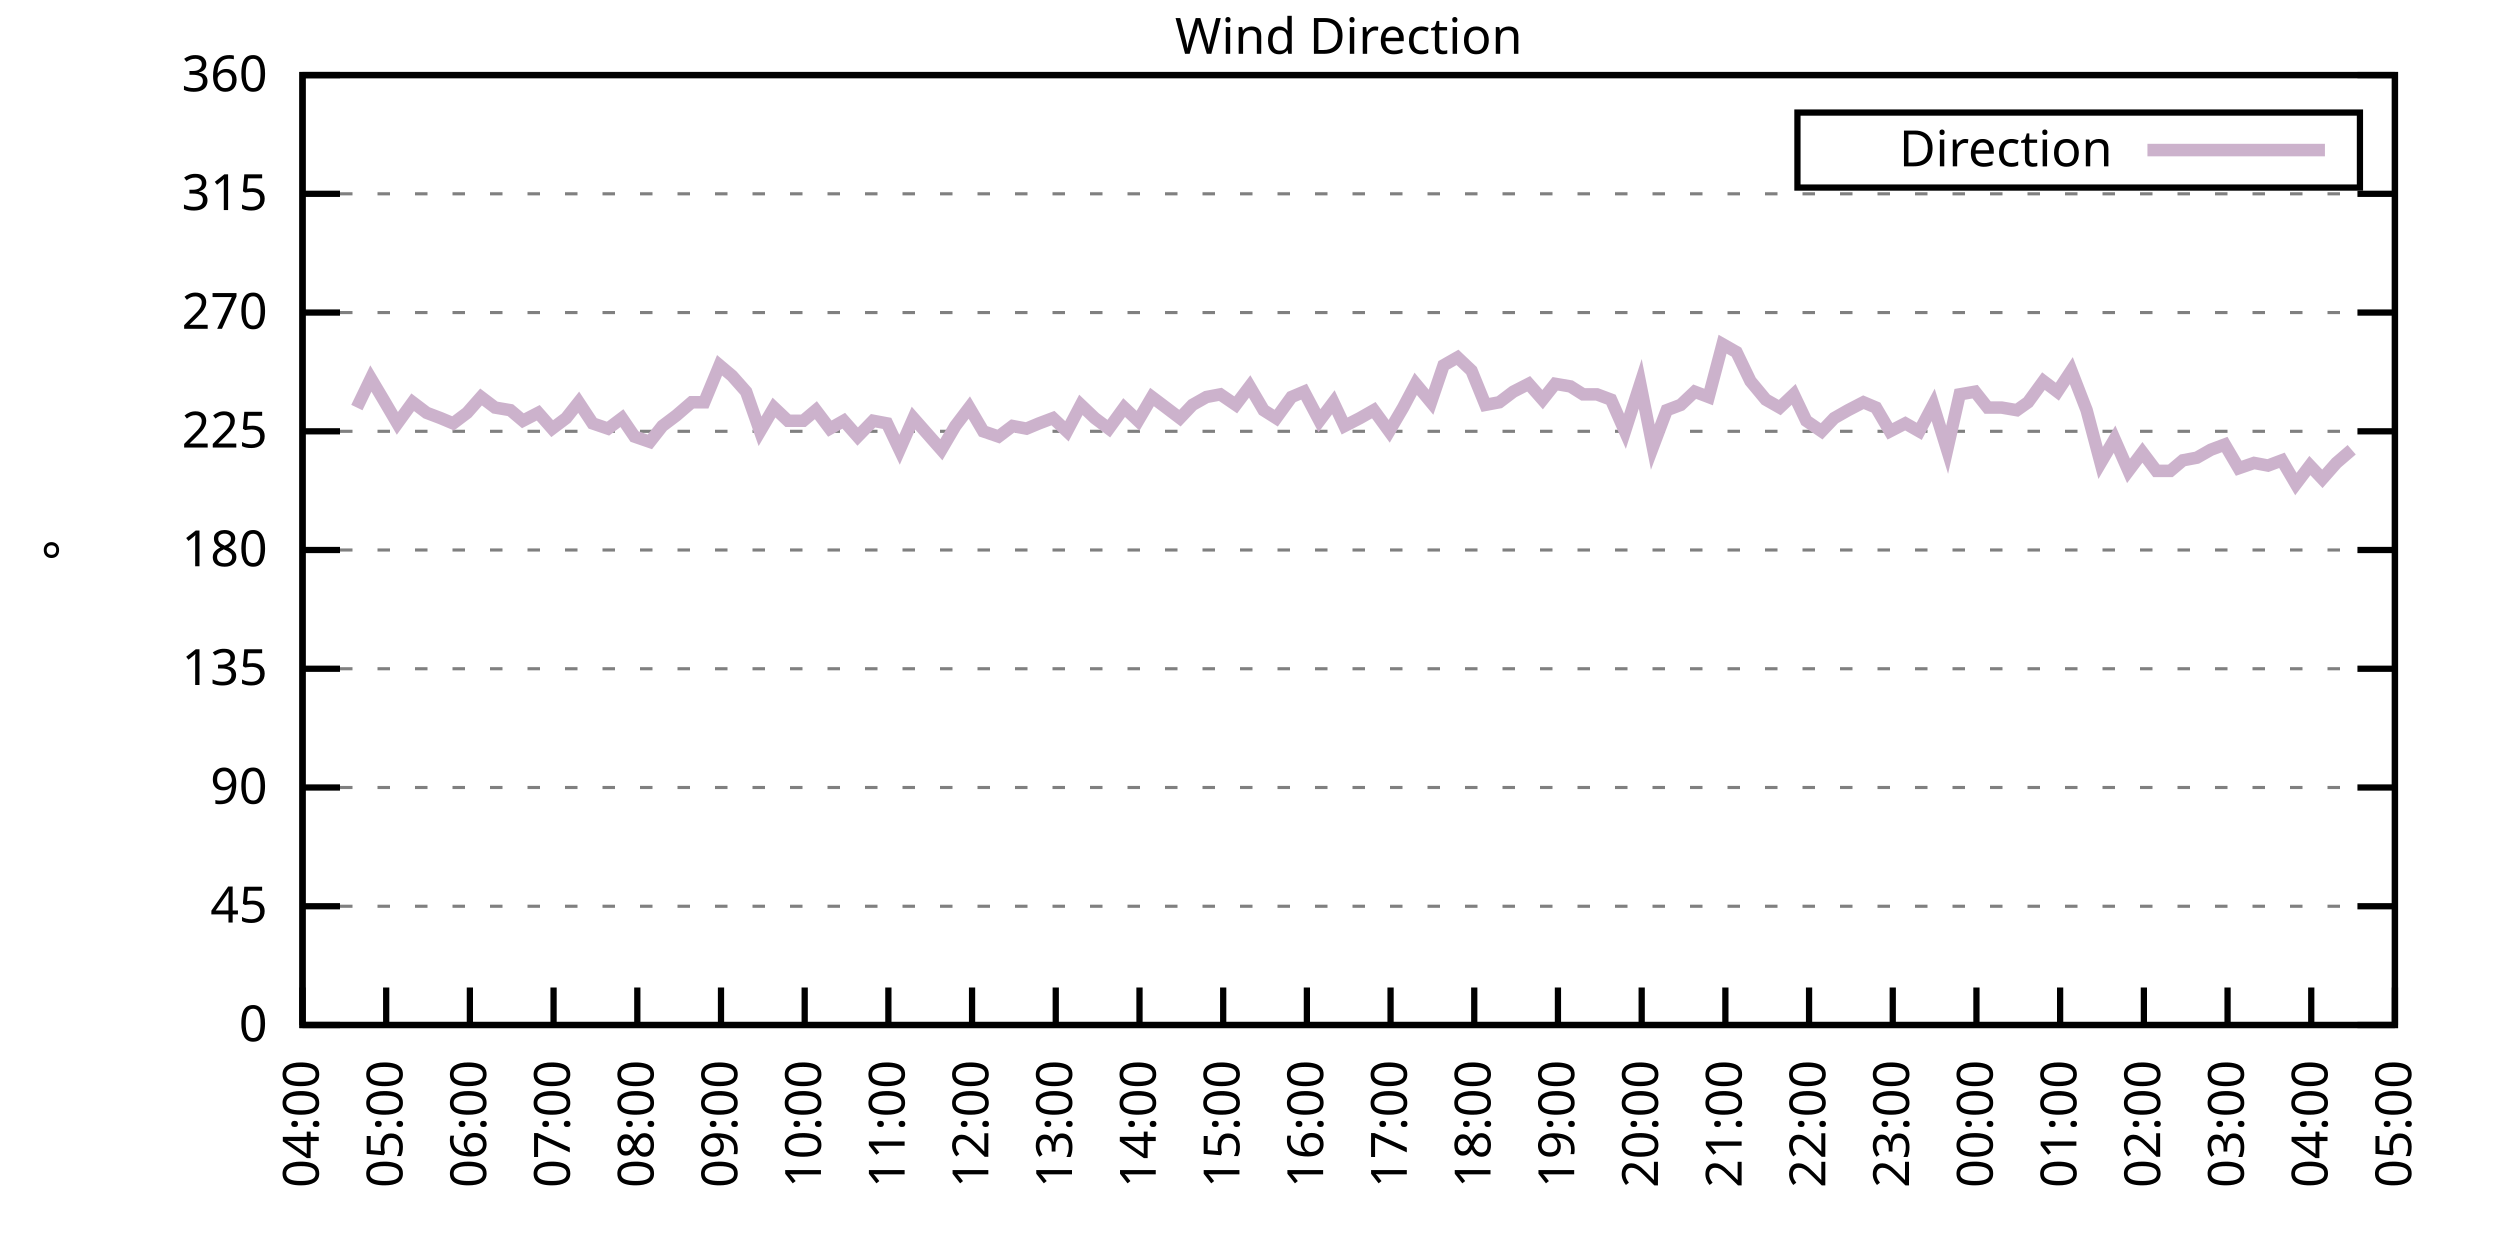
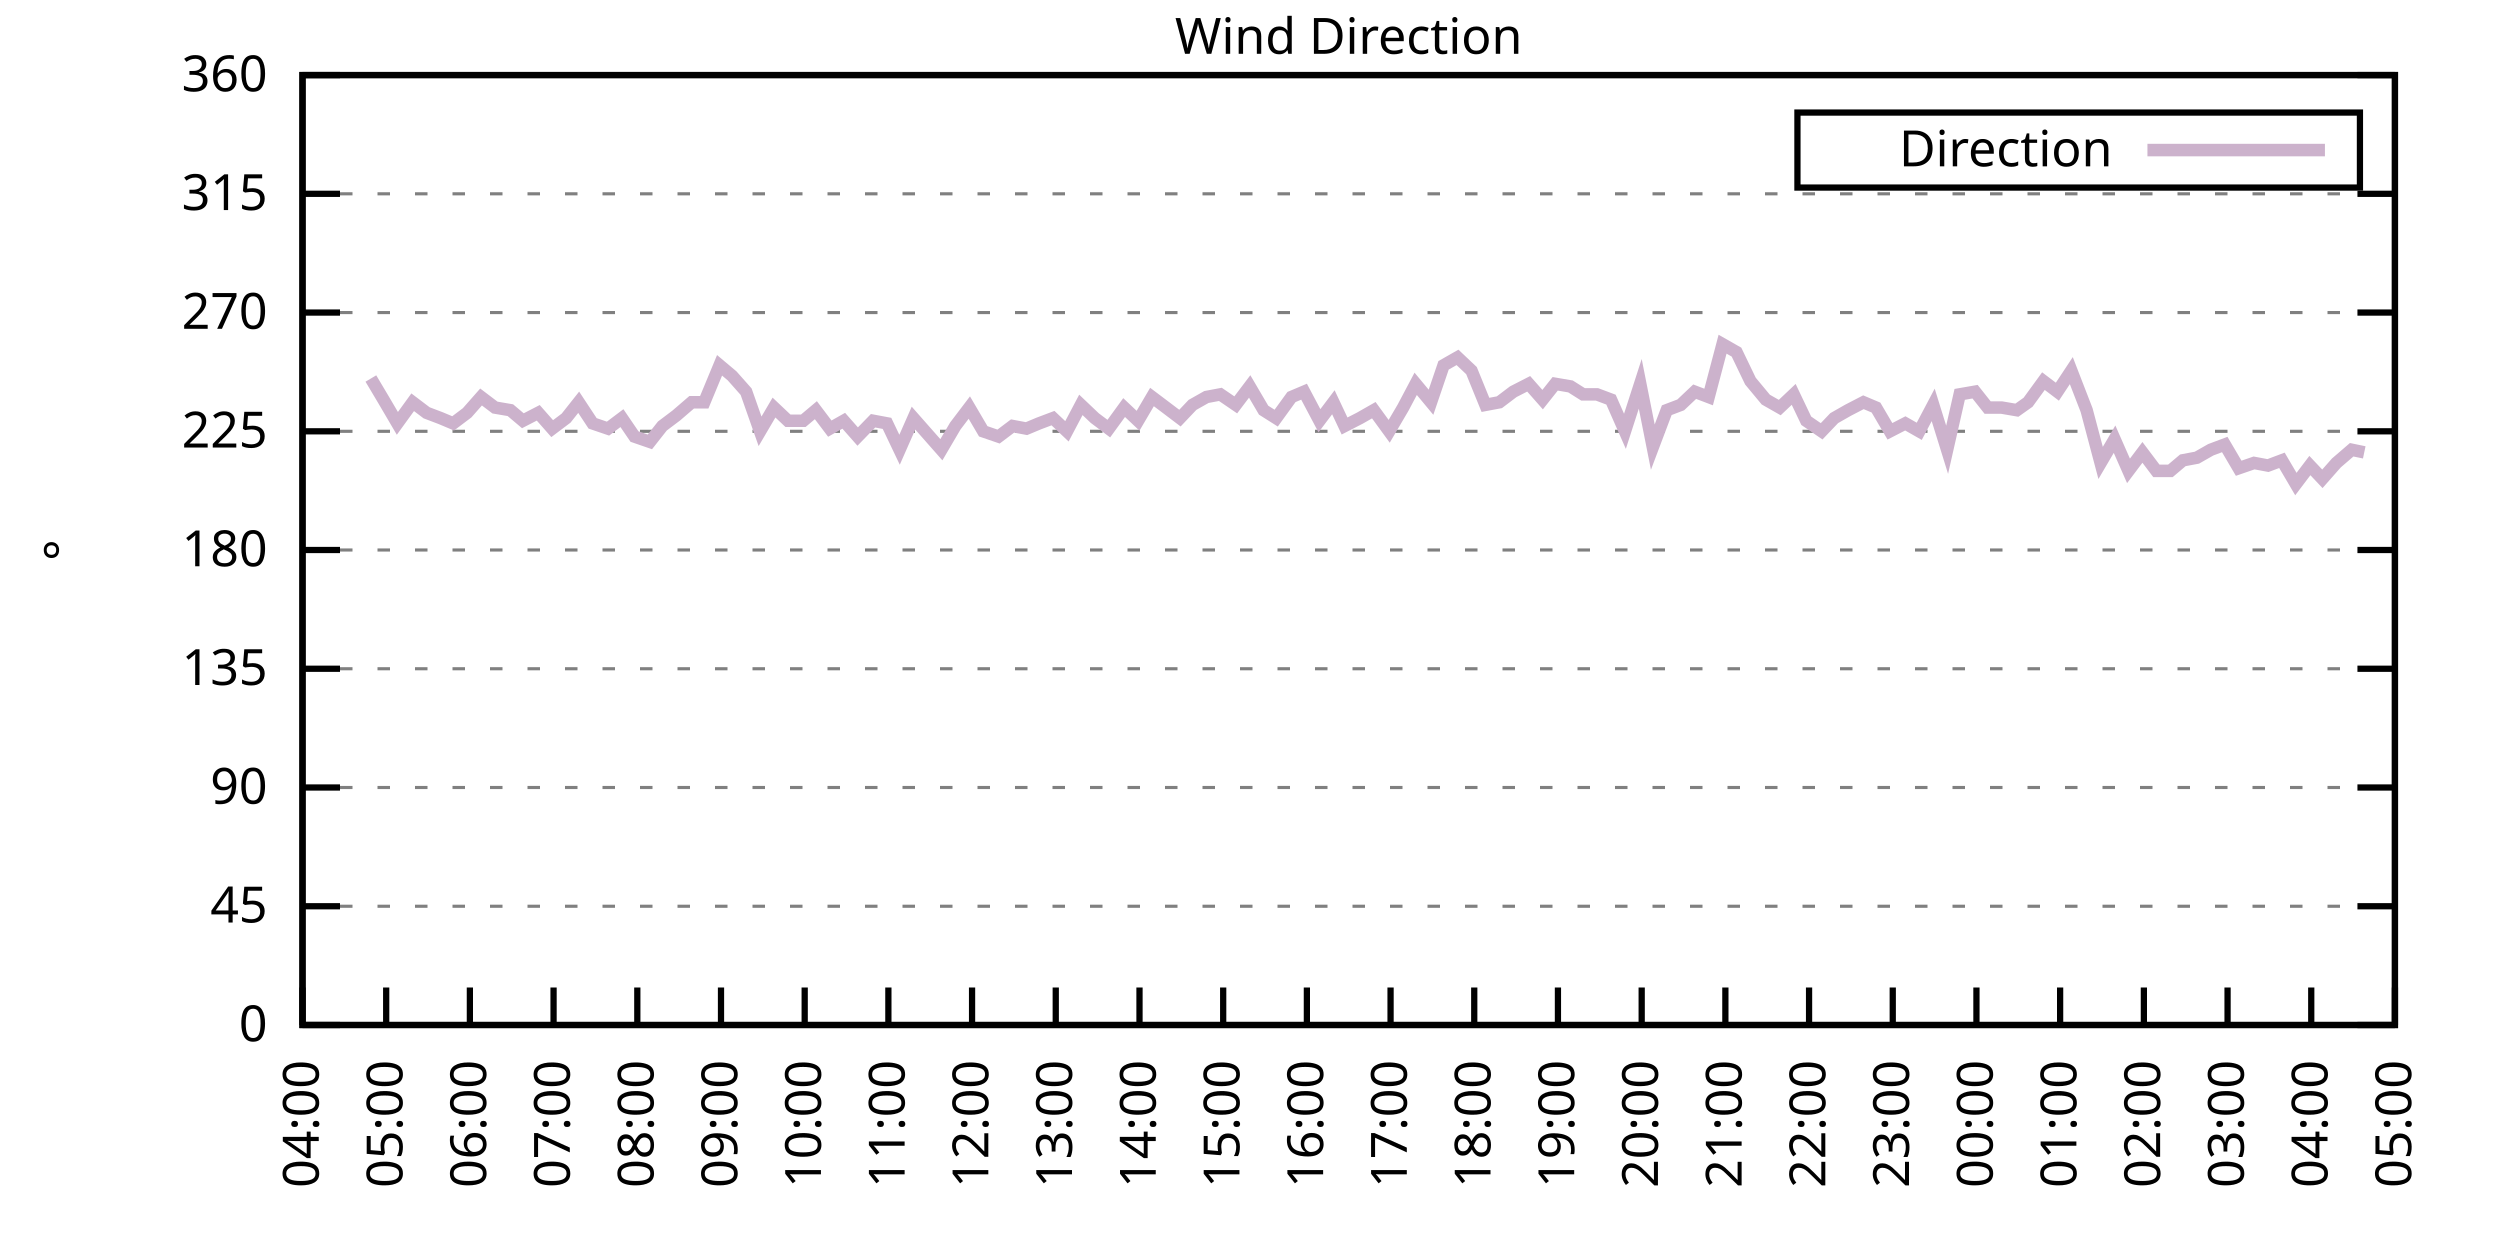
<svg xmlns="http://www.w3.org/2000/svg" xmlns:xlink="http://www.w3.org/1999/xlink" width="400" height="200" viewBox="0 0 400 200">
  <g id="gnuplot_canvas">
    <rect x="0" y="0" width="400" height="200" fill="none" />
    <defs>
      <circle id="gpDot" r="0.5" stroke-width="0.5" stroke="currentColor" />
      <path id="gpPt0" stroke-width="0.333" stroke="currentColor" d="M-1,0 h2 M0,-1 v2" />
      <path id="gpPt1" stroke-width="0.333" stroke="currentColor" d="M-1,-1 L1,1 M1,-1 L-1,1" />
      <path id="gpPt2" stroke-width="0.333" stroke="currentColor" d="M-1,0 L1,0 M0,-1 L0,1 M-1,-1 L1,1 M-1,1 L1,-1" />
      <rect id="gpPt3" stroke-width="0.333" stroke="currentColor" x="-1" y="-1" width="2" height="2" />
      <rect id="gpPt4" stroke-width="0.333" stroke="currentColor" fill="currentColor" x="-1" y="-1" width="2" height="2" />
      <circle id="gpPt5" stroke-width="0.333" stroke="currentColor" cx="0" cy="0" r="1" />
      <use xlink:href="#gpPt5" id="gpPt6" fill="currentColor" stroke="none" />
      <path id="gpPt7" stroke-width="0.333" stroke="currentColor" d="M0,-1.33 L-1.33,0.67 L1.33,0.67 z" />
      <use xlink:href="#gpPt7" id="gpPt8" fill="currentColor" stroke="none" />
      <use xlink:href="#gpPt7" id="gpPt9" stroke="currentColor" transform="rotate(180)" />
      <use xlink:href="#gpPt9" id="gpPt10" fill="currentColor" stroke="none" />
      <use xlink:href="#gpPt3" id="gpPt11" stroke="currentColor" transform="rotate(45)" />
      <use xlink:href="#gpPt11" id="gpPt12" fill="currentColor" stroke="none" />
      <path id="gpPt13" stroke-width="0.333" stroke="currentColor" d="M0,1.330 L1.265,0.411 L0.782,-1.067 L-0.782,-1.076 L-1.265,0.411 z" />
      <use xlink:href="#gpPt13" id="gpPt14" fill="currentColor" stroke="none" />
      <filter id="textbox" filterUnits="objectBoundingBox" x="0" y="0" height="1" width="1">
        <feFlood flood-color="white" flood-opacity="1" result="bgnd" />
        <feComposite in="SourceGraphic" in2="bgnd" operator="atop" />
      </filter>
      <filter id="greybox" filterUnits="objectBoundingBox" x="0" y="0" height="1" width="1">
        <feFlood flood-color="lightgrey" flood-opacity="1" result="grey" />
        <feComposite in="SourceGraphic" in2="grey" operator="atop" />
      </filter>
    </defs>
    <g fill="none" color="white" stroke="currentColor" stroke-width="1.00" stroke-linecap="butt" stroke-linejoin="miter">
</g>
    <g fill="none" color="black" stroke="currentColor" stroke-width="1.00" stroke-linecap="butt" stroke-linejoin="miter">
      <g stroke="none" shape-rendering="crispEdges">
        <polygon fill="rgb(255, 255, 255)" points="48.40,164.00 383.18,164.00 383.18,12.02 48.40,12.02 " />
      </g>
    </g>
    <g fill="none" color="black" stroke="currentColor" stroke-width="1.00" stroke-linecap="butt" stroke-linejoin="miter">
</g>
    <g fill="none" color="black" stroke="black" stroke-width="0.50" stroke-linecap="butt" stroke-linejoin="miter">
</g>
    <g fill="none" color="gray" stroke="currentColor" stroke-width="0.50" stroke-linecap="butt" stroke-linejoin="miter">
      <path stroke="gray" stroke-dasharray="2,4" class="gridline" d="M48.40,164.00 L383.19,164.00  " />
    </g>
    <g fill="none" color="gray" stroke="gray" stroke-width="1.00" stroke-linecap="butt" stroke-linejoin="miter">
</g>
    <g fill="none" color="black" stroke="currentColor" stroke-width="1.00" stroke-linecap="butt" stroke-linejoin="miter">
      <path stroke="black" d="M48.40,164.00 L54.40,164.00 M383.19,164.00 L377.19,164.00  " />
      <g transform="translate(42.80,166.60)" stroke="none" fill="black" font-family="Sans" font-size="8.00" text-anchor="end">
        <text>
          <tspan font-family="Sans"> 0</tspan>
        </text>
      </g>
    </g>
    <g fill="none" color="black" stroke="currentColor" stroke-width="1.00" stroke-linecap="butt" stroke-linejoin="miter">
</g>
    <g fill="none" color="black" stroke="black" stroke-width="0.50" stroke-linecap="butt" stroke-linejoin="miter">
</g>
    <g fill="none" color="gray" stroke="currentColor" stroke-width="0.50" stroke-linecap="butt" stroke-linejoin="miter">
      <path stroke="gray" stroke-dasharray="2,4" class="gridline" d="M48.40,145.00 L383.19,145.00  " />
    </g>
    <g fill="none" color="gray" stroke="gray" stroke-width="1.00" stroke-linecap="butt" stroke-linejoin="miter">
</g>
    <g fill="none" color="black" stroke="currentColor" stroke-width="1.00" stroke-linecap="butt" stroke-linejoin="miter">
      <path stroke="black" d="M48.40,145.00 L54.40,145.00 M383.19,145.00 L377.19,145.00  " />
      <g transform="translate(42.80,147.60)" stroke="none" fill="black" font-family="Sans" font-size="8.00" text-anchor="end">
        <text>
          <tspan font-family="Sans"> 45</tspan>
        </text>
      </g>
    </g>
    <g fill="none" color="black" stroke="currentColor" stroke-width="1.00" stroke-linecap="butt" stroke-linejoin="miter">
</g>
    <g fill="none" color="black" stroke="black" stroke-width="0.50" stroke-linecap="butt" stroke-linejoin="miter">
</g>
    <g fill="none" color="gray" stroke="currentColor" stroke-width="0.50" stroke-linecap="butt" stroke-linejoin="miter">
      <path stroke="gray" stroke-dasharray="2,4" class="gridline" d="M48.40,126.00 L383.19,126.00  " />
    </g>
    <g fill="none" color="gray" stroke="gray" stroke-width="1.00" stroke-linecap="butt" stroke-linejoin="miter">
</g>
    <g fill="none" color="black" stroke="currentColor" stroke-width="1.00" stroke-linecap="butt" stroke-linejoin="miter">
      <path stroke="black" d="M48.40,126.00 L54.40,126.00 M383.19,126.00 L377.19,126.00  " />
      <g transform="translate(42.80,128.60)" stroke="none" fill="black" font-family="Sans" font-size="8.00" text-anchor="end">
        <text>
          <tspan font-family="Sans"> 90</tspan>
        </text>
      </g>
    </g>
    <g fill="none" color="black" stroke="currentColor" stroke-width="1.00" stroke-linecap="butt" stroke-linejoin="miter">
</g>
    <g fill="none" color="black" stroke="black" stroke-width="0.50" stroke-linecap="butt" stroke-linejoin="miter">
</g>
    <g fill="none" color="gray" stroke="currentColor" stroke-width="0.50" stroke-linecap="butt" stroke-linejoin="miter">
      <path stroke="gray" stroke-dasharray="2,4" class="gridline" d="M48.40,107.00 L383.19,107.00  " />
    </g>
    <g fill="none" color="gray" stroke="gray" stroke-width="1.00" stroke-linecap="butt" stroke-linejoin="miter">
</g>
    <g fill="none" color="black" stroke="currentColor" stroke-width="1.00" stroke-linecap="butt" stroke-linejoin="miter">
      <path stroke="black" d="M48.40,107.00 L54.40,107.00 M383.19,107.00 L377.19,107.00  " />
      <g transform="translate(42.80,109.60)" stroke="none" fill="black" font-family="Sans" font-size="8.00" text-anchor="end">
        <text>
          <tspan font-family="Sans"> 135</tspan>
        </text>
      </g>
    </g>
    <g fill="none" color="black" stroke="currentColor" stroke-width="1.00" stroke-linecap="butt" stroke-linejoin="miter">
</g>
    <g fill="none" color="black" stroke="black" stroke-width="0.50" stroke-linecap="butt" stroke-linejoin="miter">
</g>
    <g fill="none" color="gray" stroke="currentColor" stroke-width="0.50" stroke-linecap="butt" stroke-linejoin="miter">
      <path stroke="gray" stroke-dasharray="2,4" class="gridline" d="M48.40,88.00 L383.19,88.00  " />
    </g>
    <g fill="none" color="gray" stroke="gray" stroke-width="1.00" stroke-linecap="butt" stroke-linejoin="miter">
</g>
    <g fill="none" color="black" stroke="currentColor" stroke-width="1.00" stroke-linecap="butt" stroke-linejoin="miter">
      <path stroke="black" d="M48.40,88.00 L54.40,88.00 M383.19,88.00 L377.19,88.00  " />
      <g transform="translate(42.80,90.60)" stroke="none" fill="black" font-family="Sans" font-size="8.00" text-anchor="end">
        <text>
          <tspan font-family="Sans"> 180</tspan>
        </text>
      </g>
    </g>
    <g fill="none" color="black" stroke="currentColor" stroke-width="1.00" stroke-linecap="butt" stroke-linejoin="miter">
</g>
    <g fill="none" color="black" stroke="black" stroke-width="0.50" stroke-linecap="butt" stroke-linejoin="miter">
</g>
    <g fill="none" color="gray" stroke="currentColor" stroke-width="0.50" stroke-linecap="butt" stroke-linejoin="miter">
      <path stroke="gray" stroke-dasharray="2,4" class="gridline" d="M48.40,69.01 L383.19,69.01  " />
    </g>
    <g fill="none" color="gray" stroke="gray" stroke-width="1.00" stroke-linecap="butt" stroke-linejoin="miter">
</g>
    <g fill="none" color="black" stroke="currentColor" stroke-width="1.00" stroke-linecap="butt" stroke-linejoin="miter">
      <path stroke="black" d="M48.40,69.01 L54.40,69.01 M383.19,69.01 L377.19,69.01  " />
      <g transform="translate(42.80,71.61)" stroke="none" fill="black" font-family="Sans" font-size="8.00" text-anchor="end">
        <text>
          <tspan font-family="Sans"> 225</tspan>
        </text>
      </g>
    </g>
    <g fill="none" color="black" stroke="currentColor" stroke-width="1.00" stroke-linecap="butt" stroke-linejoin="miter">
</g>
    <g fill="none" color="black" stroke="black" stroke-width="0.50" stroke-linecap="butt" stroke-linejoin="miter">
</g>
    <g fill="none" color="gray" stroke="currentColor" stroke-width="0.50" stroke-linecap="butt" stroke-linejoin="miter">
      <path stroke="gray" stroke-dasharray="2,4" class="gridline" d="M48.40,50.01 L383.19,50.01  " />
    </g>
    <g fill="none" color="gray" stroke="gray" stroke-width="1.00" stroke-linecap="butt" stroke-linejoin="miter">
</g>
    <g fill="none" color="black" stroke="currentColor" stroke-width="1.00" stroke-linecap="butt" stroke-linejoin="miter">
      <path stroke="black" d="M48.40,50.01 L54.40,50.01 M383.19,50.01 L377.19,50.01  " />
      <g transform="translate(42.80,52.61)" stroke="none" fill="black" font-family="Sans" font-size="8.00" text-anchor="end">
        <text>
          <tspan font-family="Sans"> 270</tspan>
        </text>
      </g>
    </g>
    <g fill="none" color="black" stroke="currentColor" stroke-width="1.00" stroke-linecap="butt" stroke-linejoin="miter">
</g>
    <g fill="none" color="black" stroke="black" stroke-width="0.50" stroke-linecap="butt" stroke-linejoin="miter">
</g>
    <g fill="none" color="gray" stroke="currentColor" stroke-width="0.50" stroke-linecap="butt" stroke-linejoin="miter">
      <path stroke="gray" stroke-dasharray="2,4" class="gridline" d="M48.40,31.01 L383.19,31.01  " />
    </g>
    <g fill="none" color="gray" stroke="gray" stroke-width="1.00" stroke-linecap="butt" stroke-linejoin="miter">
</g>
    <g fill="none" color="black" stroke="currentColor" stroke-width="1.00" stroke-linecap="butt" stroke-linejoin="miter">
      <path stroke="black" d="M48.40,31.01 L54.40,31.01 M383.19,31.01 L377.19,31.01  " />
      <g transform="translate(42.80,33.61)" stroke="none" fill="black" font-family="Sans" font-size="8.00" text-anchor="end">
        <text>
          <tspan font-family="Sans"> 315</tspan>
        </text>
      </g>
    </g>
    <g fill="none" color="black" stroke="currentColor" stroke-width="1.00" stroke-linecap="butt" stroke-linejoin="miter">
</g>
    <g fill="none" color="black" stroke="black" stroke-width="0.50" stroke-linecap="butt" stroke-linejoin="miter">
</g>
    <g fill="none" color="gray" stroke="currentColor" stroke-width="0.50" stroke-linecap="butt" stroke-linejoin="miter">
      <path stroke="gray" stroke-dasharray="2,4" class="gridline" d="M48.40,12.01 L383.19,12.01  " />
    </g>
    <g fill="none" color="gray" stroke="gray" stroke-width="1.00" stroke-linecap="butt" stroke-linejoin="miter">
</g>
    <g fill="none" color="black" stroke="currentColor" stroke-width="1.00" stroke-linecap="butt" stroke-linejoin="miter">
      <path stroke="black" d="M48.40,12.01 L54.40,12.01 M383.19,12.01 L377.19,12.01  " />
      <g transform="translate(42.80,14.61)" stroke="none" fill="black" font-family="Sans" font-size="8.00" text-anchor="end">
        <text>
          <tspan font-family="Sans"> 360</tspan>
        </text>
      </g>
    </g>
    <g fill="none" color="black" stroke="currentColor" stroke-width="1.00" stroke-linecap="butt" stroke-linejoin="miter">
      <path stroke="black" d="M48.40,164.00 L48.40,158.00  " />
      <g transform="translate(51.00,169.60) rotate(270.00)" stroke="none" fill="black" font-family="Sans" font-size="8.00" text-anchor="end">
        <text>
          <tspan font-family="Sans">04:00</tspan>
        </text>
      </g>
    </g>
    <g fill="none" color="black" stroke="currentColor" stroke-width="1.00" stroke-linecap="butt" stroke-linejoin="miter">
      <path stroke="black" d="M61.79,164.00 L61.79,158.00  " />
      <g transform="translate(64.39,169.60) rotate(270.00)" stroke="none" fill="black" font-family="Sans" font-size="8.00" text-anchor="end">
        <text>
          <tspan font-family="Sans">05:00</tspan>
        </text>
      </g>
    </g>
    <g fill="none" color="black" stroke="currentColor" stroke-width="1.00" stroke-linecap="butt" stroke-linejoin="miter">
      <path stroke="black" d="M75.18,164.00 L75.18,158.00  " />
      <g transform="translate(77.78,169.60) rotate(270.00)" stroke="none" fill="black" font-family="Sans" font-size="8.00" text-anchor="end">
        <text>
          <tspan font-family="Sans">06:00</tspan>
        </text>
      </g>
    </g>
    <g fill="none" color="black" stroke="currentColor" stroke-width="1.00" stroke-linecap="butt" stroke-linejoin="miter">
      <path stroke="black" d="M88.57,164.00 L88.57,158.00  " />
      <g transform="translate(91.17,169.60) rotate(270.00)" stroke="none" fill="black" font-family="Sans" font-size="8.00" text-anchor="end">
        <text>
          <tspan font-family="Sans">07:00</tspan>
        </text>
      </g>
    </g>
    <g fill="none" color="black" stroke="currentColor" stroke-width="1.00" stroke-linecap="butt" stroke-linejoin="miter">
      <path stroke="black" d="M101.97,164.00 L101.97,158.00  " />
      <g transform="translate(104.57,169.60) rotate(270.00)" stroke="none" fill="black" font-family="Sans" font-size="8.00" text-anchor="end">
        <text>
          <tspan font-family="Sans">08:00</tspan>
        </text>
      </g>
    </g>
    <g fill="none" color="black" stroke="currentColor" stroke-width="1.00" stroke-linecap="butt" stroke-linejoin="miter">
      <path stroke="black" d="M115.36,164.00 L115.36,158.00  " />
      <g transform="translate(117.96,169.60) rotate(270.00)" stroke="none" fill="black" font-family="Sans" font-size="8.00" text-anchor="end">
        <text>
          <tspan font-family="Sans">09:00</tspan>
        </text>
      </g>
    </g>
    <g fill="none" color="black" stroke="currentColor" stroke-width="1.00" stroke-linecap="butt" stroke-linejoin="miter">
      <path stroke="black" d="M128.75,164.00 L128.75,158.00  " />
      <g transform="translate(131.35,169.60) rotate(270.00)" stroke="none" fill="black" font-family="Sans" font-size="8.00" text-anchor="end">
        <text>
          <tspan font-family="Sans">10:00</tspan>
        </text>
      </g>
    </g>
    <g fill="none" color="black" stroke="currentColor" stroke-width="1.00" stroke-linecap="butt" stroke-linejoin="miter">
      <path stroke="black" d="M142.14,164.00 L142.14,158.00  " />
      <g transform="translate(144.74,169.60) rotate(270.00)" stroke="none" fill="black" font-family="Sans" font-size="8.00" text-anchor="end">
        <text>
          <tspan font-family="Sans">11:00</tspan>
        </text>
      </g>
    </g>
    <g fill="none" color="black" stroke="currentColor" stroke-width="1.00" stroke-linecap="butt" stroke-linejoin="miter">
      <path stroke="black" d="M155.53,164.00 L155.53,158.00  " />
      <g transform="translate(158.13,169.60) rotate(270.00)" stroke="none" fill="black" font-family="Sans" font-size="8.00" text-anchor="end">
        <text>
          <tspan font-family="Sans">12:00</tspan>
        </text>
      </g>
    </g>
    <g fill="none" color="black" stroke="currentColor" stroke-width="1.00" stroke-linecap="butt" stroke-linejoin="miter">
      <path stroke="black" d="M168.92,164.00 L168.92,158.00  " />
      <g transform="translate(171.52,169.60) rotate(270.00)" stroke="none" fill="black" font-family="Sans" font-size="8.00" text-anchor="end">
        <text>
          <tspan font-family="Sans">13:00</tspan>
        </text>
      </g>
    </g>
    <g fill="none" color="black" stroke="currentColor" stroke-width="1.00" stroke-linecap="butt" stroke-linejoin="miter">
      <path stroke="black" d="M182.32,164.00 L182.32,158.00  " />
      <g transform="translate(184.92,169.60) rotate(270.00)" stroke="none" fill="black" font-family="Sans" font-size="8.00" text-anchor="end">
        <text>
          <tspan font-family="Sans">14:00</tspan>
        </text>
      </g>
    </g>
    <g fill="none" color="black" stroke="currentColor" stroke-width="1.00" stroke-linecap="butt" stroke-linejoin="miter">
      <path stroke="black" d="M195.71,164.00 L195.71,158.00  " />
      <g transform="translate(198.31,169.60) rotate(270.00)" stroke="none" fill="black" font-family="Sans" font-size="8.00" text-anchor="end">
        <text>
          <tspan font-family="Sans">15:00</tspan>
        </text>
      </g>
    </g>
    <g fill="none" color="black" stroke="currentColor" stroke-width="1.00" stroke-linecap="butt" stroke-linejoin="miter">
      <path stroke="black" d="M209.10,164.00 L209.10,158.00  " />
      <g transform="translate(211.70,169.60) rotate(270.00)" stroke="none" fill="black" font-family="Sans" font-size="8.00" text-anchor="end">
        <text>
          <tspan font-family="Sans">16:00</tspan>
        </text>
      </g>
    </g>
    <g fill="none" color="black" stroke="currentColor" stroke-width="1.00" stroke-linecap="butt" stroke-linejoin="miter">
      <path stroke="black" d="M222.49,164.00 L222.49,158.00  " />
      <g transform="translate(225.09,169.60) rotate(270.00)" stroke="none" fill="black" font-family="Sans" font-size="8.00" text-anchor="end">
        <text>
          <tspan font-family="Sans">17:00</tspan>
        </text>
      </g>
    </g>
    <g fill="none" color="black" stroke="currentColor" stroke-width="1.00" stroke-linecap="butt" stroke-linejoin="miter">
      <path stroke="black" d="M235.88,164.00 L235.88,158.00  " />
      <g transform="translate(238.48,169.60) rotate(270.00)" stroke="none" fill="black" font-family="Sans" font-size="8.00" text-anchor="end">
        <text>
          <tspan font-family="Sans">18:00</tspan>
        </text>
      </g>
    </g>
    <g fill="none" color="black" stroke="currentColor" stroke-width="1.00" stroke-linecap="butt" stroke-linejoin="miter">
      <path stroke="black" d="M249.27,164.00 L249.27,158.00  " />
      <g transform="translate(251.87,169.60) rotate(270.00)" stroke="none" fill="black" font-family="Sans" font-size="8.00" text-anchor="end">
        <text>
          <tspan font-family="Sans">19:00</tspan>
        </text>
      </g>
    </g>
    <g fill="none" color="black" stroke="currentColor" stroke-width="1.00" stroke-linecap="butt" stroke-linejoin="miter">
      <path stroke="black" d="M262.67,164.00 L262.67,158.00  " />
      <g transform="translate(265.27,169.60) rotate(270.00)" stroke="none" fill="black" font-family="Sans" font-size="8.00" text-anchor="end">
        <text>
          <tspan font-family="Sans">20:00</tspan>
        </text>
      </g>
    </g>
    <g fill="none" color="black" stroke="currentColor" stroke-width="1.00" stroke-linecap="butt" stroke-linejoin="miter">
      <path stroke="black" d="M276.06,164.00 L276.06,158.00  " />
      <g transform="translate(278.66,169.60) rotate(270.00)" stroke="none" fill="black" font-family="Sans" font-size="8.00" text-anchor="end">
        <text>
          <tspan font-family="Sans">21:00</tspan>
        </text>
      </g>
    </g>
    <g fill="none" color="black" stroke="currentColor" stroke-width="1.00" stroke-linecap="butt" stroke-linejoin="miter">
      <path stroke="black" d="M289.45,164.00 L289.45,158.00  " />
      <g transform="translate(292.05,169.60) rotate(270.00)" stroke="none" fill="black" font-family="Sans" font-size="8.00" text-anchor="end">
        <text>
          <tspan font-family="Sans">22:00</tspan>
        </text>
      </g>
    </g>
    <g fill="none" color="black" stroke="currentColor" stroke-width="1.00" stroke-linecap="butt" stroke-linejoin="miter">
      <path stroke="black" d="M302.84,164.00 L302.84,158.00  " />
      <g transform="translate(305.44,169.60) rotate(270.00)" stroke="none" fill="black" font-family="Sans" font-size="8.00" text-anchor="end">
        <text>
          <tspan font-family="Sans">23:00</tspan>
        </text>
      </g>
    </g>
    <g fill="none" color="black" stroke="currentColor" stroke-width="1.00" stroke-linecap="butt" stroke-linejoin="miter">
      <path stroke="black" d="M316.23,164.00 L316.23,158.00  " />
      <g transform="translate(318.83,169.60) rotate(270.00)" stroke="none" fill="black" font-family="Sans" font-size="8.00" text-anchor="end">
        <text>
          <tspan font-family="Sans">00:00</tspan>
        </text>
      </g>
    </g>
    <g fill="none" color="black" stroke="currentColor" stroke-width="1.00" stroke-linecap="butt" stroke-linejoin="miter">
      <path stroke="black" d="M329.62,164.00 L329.62,158.00  " />
      <g transform="translate(332.22,169.60) rotate(270.00)" stroke="none" fill="black" font-family="Sans" font-size="8.00" text-anchor="end">
        <text>
          <tspan font-family="Sans">01:00</tspan>
        </text>
      </g>
    </g>
    <g fill="none" color="black" stroke="currentColor" stroke-width="1.00" stroke-linecap="butt" stroke-linejoin="miter">
      <path stroke="black" d="M343.02,164.00 L343.02,158.00  " />
      <g transform="translate(345.62,169.60) rotate(270.00)" stroke="none" fill="black" font-family="Sans" font-size="8.00" text-anchor="end">
        <text>
          <tspan font-family="Sans">02:00</tspan>
        </text>
      </g>
    </g>
    <g fill="none" color="black" stroke="currentColor" stroke-width="1.00" stroke-linecap="butt" stroke-linejoin="miter">
      <path stroke="black" d="M356.41,164.00 L356.41,158.00  " />
      <g transform="translate(359.01,169.60) rotate(270.00)" stroke="none" fill="black" font-family="Sans" font-size="8.00" text-anchor="end">
        <text>
          <tspan font-family="Sans">03:00</tspan>
        </text>
      </g>
    </g>
    <g fill="none" color="black" stroke="currentColor" stroke-width="1.00" stroke-linecap="butt" stroke-linejoin="miter">
      <path stroke="black" d="M369.80,164.00 L369.80,158.00  " />
      <g transform="translate(372.40,169.60) rotate(270.00)" stroke="none" fill="black" font-family="Sans" font-size="8.00" text-anchor="end">
        <text>
          <tspan font-family="Sans">04:00</tspan>
        </text>
      </g>
    </g>
    <g fill="none" color="black" stroke="currentColor" stroke-width="1.00" stroke-linecap="butt" stroke-linejoin="miter">
      <path stroke="black" d="M383.19,164.00 L383.19,158.00  " />
      <g transform="translate(385.79,169.60) rotate(270.00)" stroke="none" fill="black" font-family="Sans" font-size="8.00" text-anchor="end">
        <text>
          <tspan font-family="Sans">05:00</tspan>
        </text>
      </g>
    </g>
    <g fill="none" color="black" stroke="currentColor" stroke-width="1.00" stroke-linecap="butt" stroke-linejoin="miter">
</g>
    <g fill="none" color="black" stroke="currentColor" stroke-width="1.00" stroke-linecap="butt" stroke-linejoin="miter">
      <path stroke="black" d="M48.40,12.01 L48.40,164.00 L383.19,164.00 L383.19,12.01 L48.40,12.01 Z  " />
    </g>
    <g fill="none" color="black" stroke="currentColor" stroke-width="1.00" stroke-linecap="butt" stroke-linejoin="miter">
</g>
    <g fill="none" color="black" stroke="currentColor" stroke-width="1.00" stroke-linecap="butt" stroke-linejoin="miter">
      <path stroke="black" d="M287.59,30.01 L287.59,18.01 L377.59,18.01 L377.59,30.01 L287.59,30.01 Z  " />
    </g>
    <g id="Wind_direction_plot_1">
      <g fill="none" color="white" stroke="black" stroke-width="2.00" stroke-linecap="butt" stroke-linejoin="miter">
</g>
      <g fill="none" color="black" stroke="currentColor" stroke-width="2.00" stroke-linecap="butt" stroke-linejoin="miter">
        <g transform="translate(337.99,26.61)" stroke="none" fill="black" font-family="Sans" font-size="8.00" text-anchor="end">
          <text>
            <tspan font-family="Sans">Direction</tspan>
          </text>
        </g>
      </g>
      <g fill="none" color="black" stroke="currentColor" stroke-width="2.00" stroke-linecap="butt" stroke-linejoin="miter">
-         <path stroke="rgb(204, 178, 204)" d="M343.59,24.01 L371.99,24.01 M57.10,65.21 L59.34,60.56 L61.35,63.94 L63.58,67.74 L66.03,64.36 L68.26,66.05   L70.50,66.90 L72.50,67.74 L74.74,66.05 L76.97,63.52 L79.20,65.21 L81.66,65.63 L83.66,67.32 L86.12,66.05   L88.35,68.58 L90.58,66.90 L92.59,64.36 L94.82,67.74 L97.28,68.58 L99.51,66.90 L101.52,69.85 L103.98,70.70   L105.98,68.16 L108.22,66.47 L110.67,64.36 L112.68,64.36 L115.13,58.45 L117.14,60.14 L119.38,62.67 L121.61,69.01   L123.84,65.21 L126.07,67.32 L128.53,67.32 L130.54,65.63 L132.77,68.58 L135.00,67.32 L137.23,69.85 L139.69,67.32   L141.92,67.74 L143.93,71.96 L146.16,66.90 L148.39,69.43 L150.62,71.96 L152.85,68.16 L155.09,65.21 L157.32,69.01   L159.77,69.85 L162.01,68.16 L164.24,68.58 L166.25,67.74 L168.48,66.90 L170.71,69.01 L172.94,64.78 L175.17,66.90   L177.41,68.58 L179.86,65.21 L182.09,67.32 L184.32,63.52 L186.56,65.21 L188.79,66.90 L190.80,64.78 L193.03,63.52   L195.26,63.10 L197.72,64.78 L199.95,61.83 L202.18,65.63 L204.19,66.90 L206.64,63.52 L208.65,62.67 L211.11,67.32   L213.34,64.36 L215.13,68.16 L217.58,66.90 L219.81,65.63 L222.27,69.01 L224.50,65.21 L226.51,61.41 L228.96,64.36   L230.97,58.45 L233.20,57.18 L235.44,59.30 L237.67,64.78 L239.90,64.36 L242.13,62.67 L244.59,61.41 L246.82,63.94   L248.83,61.41 L251.28,61.83 L253.29,63.10 L255.52,63.10 L257.76,63.94 L259.99,69.01 L262.44,61.41 L264.45,71.54   L266.68,65.63 L268.92,64.78 L271.15,62.67 L273.38,63.52 L275.61,55.07 L277.84,56.34 L280.07,60.98 L282.53,63.94   L284.76,65.21 L286.99,63.10 L289.00,67.32 L291.46,69.01 L293.47,66.90 L295.70,65.63 L298.15,64.36 L300.16,65.21   L302.39,69.01 L304.85,67.74 L307.08,69.01 L309.31,64.78 L311.54,71.96 L313.55,63.10 L316.01,62.67 L318.02,65.21   L320.25,65.21 L322.70,65.63 L324.49,64.36 L326.95,60.98 L329.18,62.67 L331.41,59.30 L333.86,65.63 L336.10,74.07   L338.33,70.27 L340.56,75.34 L342.79,72.38 L345.02,75.34 L347.26,75.34 L349.26,73.65 L351.50,73.23 L353.73,71.96   L355.96,71.12 L358.19,74.92 L360.65,74.07 L362.88,74.49 L365.11,73.65 L367.34,77.45 L369.58,74.49 L371.58,76.61   L373.82,74.07 L376.27,71.96  " />
+         <path stroke="rgb(204, 178, 204)" d="M343.59,24.01 L371.99,24.01 M59.34,60.56 L61.35,63.94 L63.58,67.74 L66.03,64.36 L68.26,66.05 L70.50,66.90   L72.50,67.74 L74.74,66.05 L76.97,63.52 L79.20,65.21 L81.66,65.63 L83.66,67.32 L86.12,66.05 L88.35,68.58   L90.58,66.90 L92.59,64.36 L94.82,67.74 L97.28,68.58 L99.51,66.90 L101.52,69.85 L103.98,70.70 L105.98,68.16   L108.22,66.47 L110.67,64.36 L112.68,64.36 L115.13,58.45 L117.14,60.14 L119.38,62.67 L121.61,69.01 L123.84,65.21   L126.07,67.32 L128.53,67.32 L130.54,65.63 L132.77,68.58 L135.00,67.32 L137.23,69.85 L139.69,67.32 L141.92,67.74   L143.93,71.96 L146.16,66.90 L148.39,69.43 L150.62,71.96 L152.85,68.16 L155.09,65.21 L157.32,69.01 L159.77,69.85   L162.01,68.16 L164.24,68.58 L166.25,67.74 L168.48,66.90 L170.71,69.01 L172.94,64.78 L175.17,66.90 L177.41,68.58   L179.86,65.21 L182.09,67.32 L184.32,63.52 L186.56,65.21 L188.79,66.90 L190.80,64.78 L193.03,63.52 L195.26,63.10   L197.72,64.78 L199.95,61.83 L202.18,65.63 L204.19,66.90 L206.64,63.52 L208.65,62.67 L211.11,67.32 L213.34,64.36   L215.13,68.16 L217.58,66.90 L219.81,65.63 L222.27,69.01 L224.50,65.21 L226.51,61.41 L228.96,64.36 L230.97,58.45   L233.20,57.18 L235.44,59.30 L237.67,64.78 L239.90,64.36 L242.13,62.67 L244.59,61.41 L246.82,63.94 L248.83,61.41   L251.28,61.83 L253.29,63.10 L255.52,63.10 L257.76,63.94 L259.99,69.01 L262.44,61.41 L264.45,71.54 L266.68,65.63   L268.92,64.78 L271.15,62.67 L273.38,63.52 L275.61,55.07 L277.84,56.34 L280.07,60.98 L282.53,63.94 L284.76,65.21   L286.99,63.10 L289.00,67.32 L291.46,69.01 L293.47,66.90 L295.70,65.63 L298.15,64.36 L300.16,65.21 L302.39,69.01   L304.85,67.74 L307.08,69.01 L309.31,64.78 L311.54,71.96 L313.55,63.10 L316.01,62.67 L318.02,65.21 L320.25,65.21   L322.70,65.63 L324.49,64.36 L326.95,60.98 L329.18,62.67 L331.41,59.30 L333.86,65.63 L336.10,74.07 L338.33,70.27   L340.56,75.34 L342.79,72.38 L345.02,75.34 L347.26,75.34 L349.26,73.65 L351.50,73.23 L353.73,71.96 L355.96,71.12   L358.19,74.92 L360.65,74.07 L362.88,74.49 L365.11,73.65 L367.34,77.45 L369.58,74.49 L371.58,76.61 L373.82,74.07   L376.27,71.96 L378.28,72.38  " />
      </g>
    </g>
    <g fill="none" color="black" stroke="currentColor" stroke-width="2.00" stroke-linecap="butt" stroke-linejoin="miter">
</g>
    <g fill="none" color="black" stroke="black" stroke-width="1.00" stroke-linecap="butt" stroke-linejoin="miter">
</g>
    <g fill="none" color="black" stroke="currentColor" stroke-width="1.00" stroke-linecap="butt" stroke-linejoin="miter">
      <path stroke="black" d="M48.40,12.01 L48.40,164.00 L383.19,164.00 L383.19,12.01 L48.40,12.01 Z  " />
      <g transform="translate(12.80,88.01) rotate(270.00)" stroke="none" fill="black" font-family="Sans" font-size="8.00" text-anchor="middle">
        <text>
          <tspan font-family="Sans">°</tspan>
        </text>
      </g>
    </g>
    <g fill="none" color="black" stroke="currentColor" stroke-width="1.00" stroke-linecap="butt" stroke-linejoin="miter">
</g>
    <g fill="none" color="black" stroke="currentColor" stroke-width="1.00" stroke-linecap="butt" stroke-linejoin="miter">
      <g transform="translate(215.79,8.61)" stroke="none" fill="black" font-family="Sans" font-size="8.00" text-anchor="middle">
        <text>
          <tspan font-family="Sans">Wind Direction</tspan>
        </text>
      </g>
    </g>
    <g fill="none" color="black" stroke="currentColor" stroke-width="1.00" stroke-linecap="butt" stroke-linejoin="miter">
</g>
  </g>
</svg>
